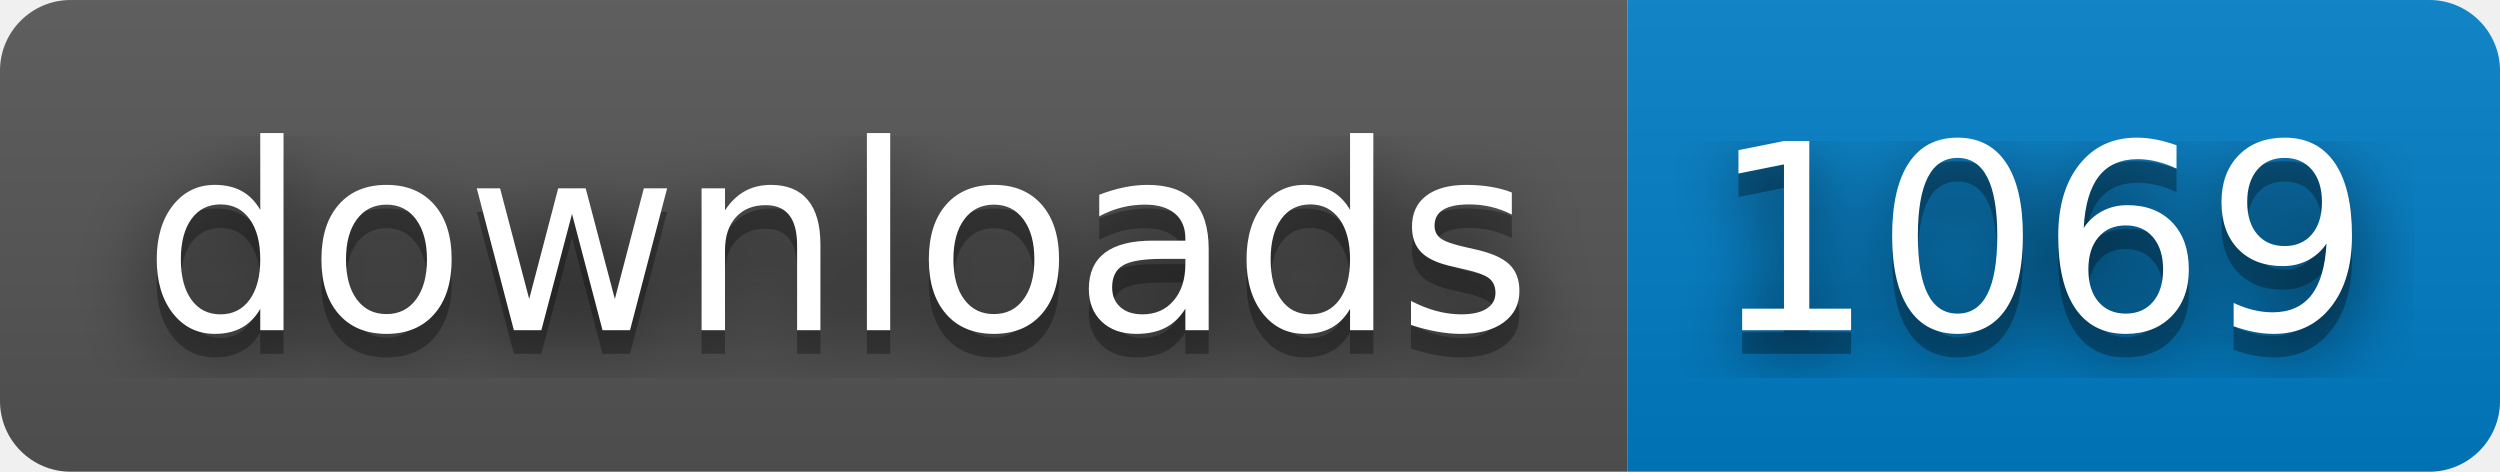
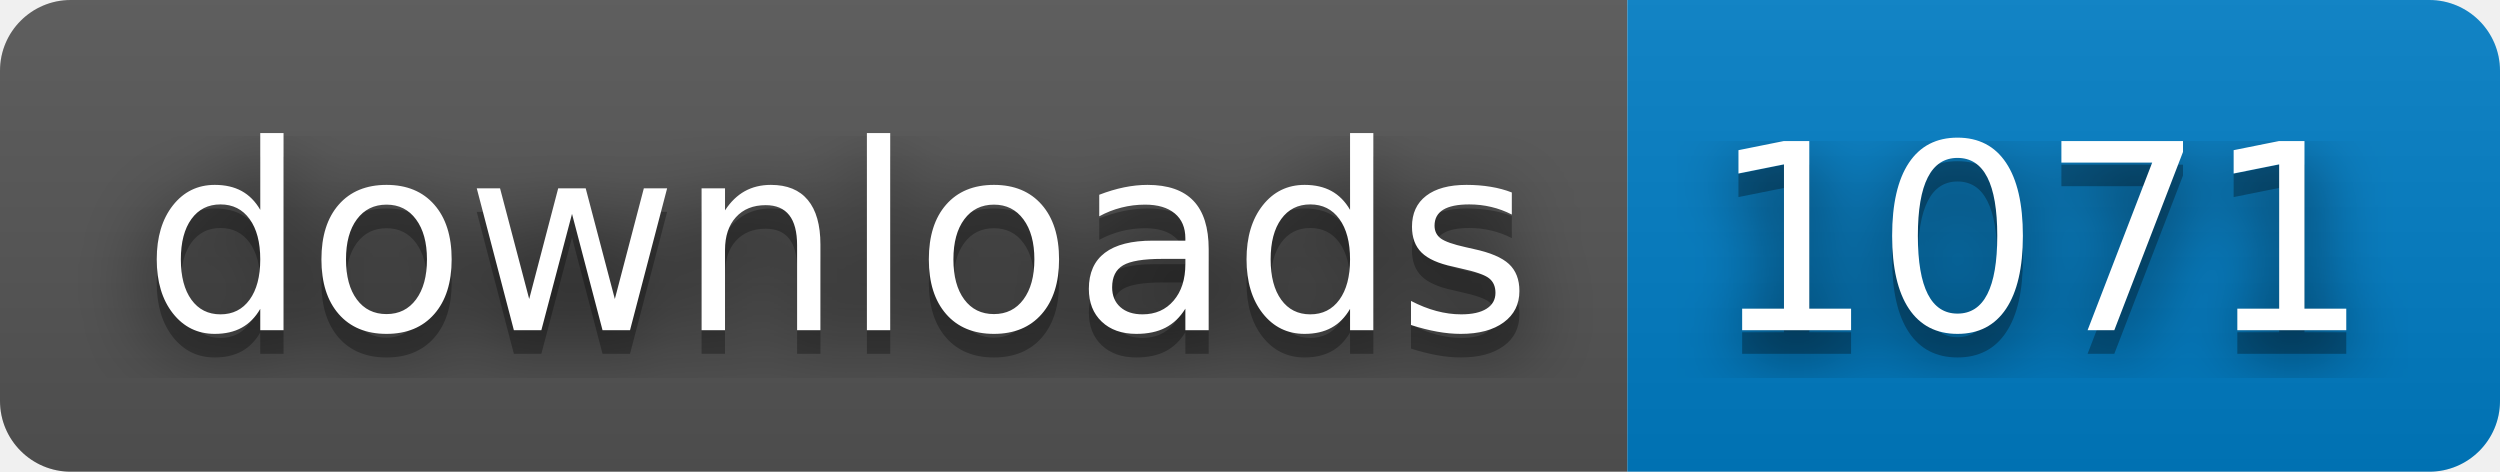
- <svg xmlns="http://www.w3.org/2000/svg" width="106" height="20" role="img" aria-label="downloads: 1069">
+ <svg xmlns="http://www.w3.org/2000/svg" width="106" height="20" role="img" aria-label="downloads: 1071">
  <filter id="blur">
    <feGaussianBlur stdDeviation="16" />
  </filter>
  <linearGradient id="s" x2="0" y2="100%">
    <stop offset="0" stop-color="#bbb" stop-opacity=".1" />
    <stop offset="1" stop-opacity=".1" />
  </linearGradient>
  <clipPath id="r">
    <rect width="106" height="20" rx="3" />
  </clipPath>
  <g clip-path="url(#r)">
    <rect width="69" height="20" fill="#555" />
    <rect x="69" width="37" height="20" fill="#007ec6" />
    <rect width="106" height="20" fill="url(#s)" />
  </g>
  <g fill="#fff" text-anchor="middle" font-family="Verdana,Geneva,DejaVu Sans,sans-serif" text-rendering="geometricPrecision" font-size="110">
    <g transform="scale(.1)">
      <g aria-hidden="true" fill="#010101">
        <text x="355" y="150" fill-opacity=".8" filter="url(#blur)" textLength="590">downloads</text>
        <text x="355" y="150" fill-opacity=".3" textLength="590">downloads</text>
      </g>
      <text x="355" y="140" textLength="590">downloads</text>
    </g>
    <g transform="scale(.1)">
      <g aria-hidden="true" fill="#010101">
-         <text x="865" y="150" fill-opacity=".8" filter="url(#blur)" textLength="270">1069</text>
-         <text x="865" y="150" fill-opacity=".3" textLength="270">1069</text>
+         <text x="865" y="150" fill-opacity=".8" filter="url(#blur)" textLength="270">1071</text>
+         <text x="865" y="150" fill-opacity=".3" textLength="270">1071</text>
      </g>
-       <text x="865" y="140" textLength="270">1069</text>
+       <text x="865" y="140" textLength="270">1071</text>
    </g>
  </g>
</svg>
